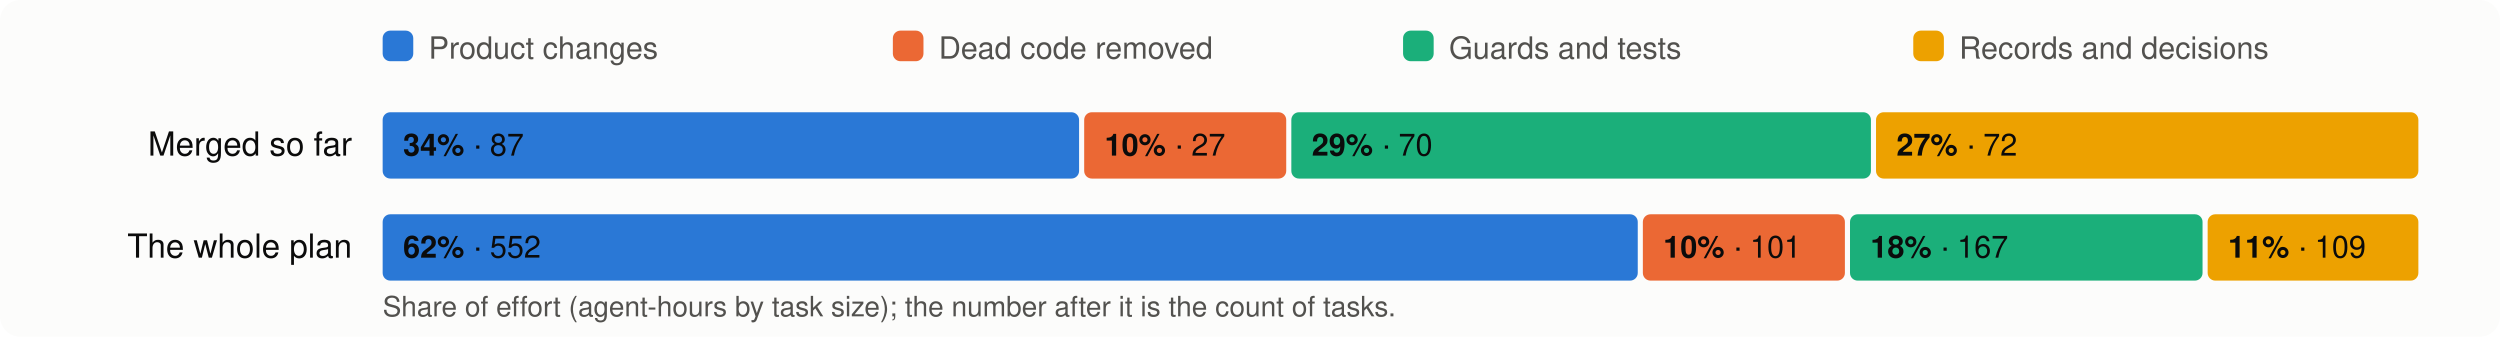
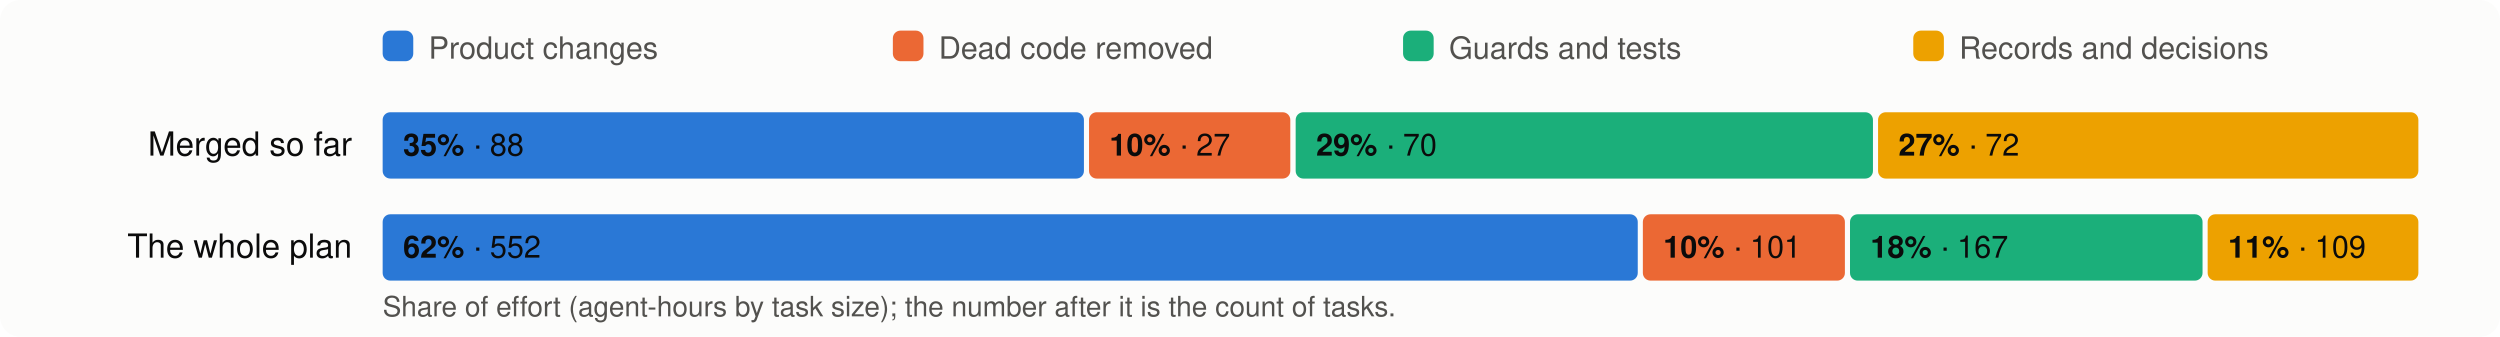
<svg xmlns="http://www.w3.org/2000/svg" viewBox="0 0 980 132" width="980" height="132" font-family="system-ui,-apple-system,Segoe UI,Helvetica,Arial,sans-serif" font-size="13">
  <rect width="980" height="132" rx="8" fill="#fcfcfb" />
  <rect x="150" y="12" width="12" height="12" rx="3" fill="#2a78d6" />
  <text x="168" y="23" fill="#52514e" font-size="12">Product changes</text>
  <rect x="350" y="12" width="12" height="12" rx="3" fill="#eb6834" />
  <text x="368" y="23" fill="#52514e" font-size="12">Dead code removed</text>
  <rect x="550" y="12" width="12" height="12" rx="3" fill="#1baf7a" />
  <text x="568" y="23" fill="#52514e" font-size="12">Guards and tests</text>
  <rect x="750" y="12" width="12" height="12" rx="3" fill="#eda100" />
  <text x="768" y="23" fill="#52514e" font-size="12">Records and decisions</text>
  <text x="138" y="61" text-anchor="end" fill="#0b0b0b">Merged so far</text>
-   <rect x="150.0" y="44" width="273.0" height="26" rx="3" fill="#2a78d6" />
+   <rect x="150.0" y="44" width="274.9" height="26" rx="3" fill="#2a78d6" />
  <text x="158.0" y="61" fill="#0b0b0b" font-size="12">
-     <tspan font-weight="600">34%</tspan> · 87</text>
-   <rect x="425.0" y="44" width="79.2" height="26" rx="3" fill="#eb6834" />
-   <text x="433.0" y="61" fill="#0b0b0b" font-size="12">
+     <tspan font-weight="600">35%</tspan> · 88</text>
+   <rect x="426.9" y="44" width="78.9" height="26" rx="3" fill="#eb6834" />
+   <text x="434.9" y="61" fill="#0b0b0b" font-size="12">
    <tspan font-weight="600">10%</tspan> · 27</text>
-   <rect x="506.2" y="44" width="227.2" height="26" rx="3" fill="#1baf7a" />
-   <text x="514.2" y="61" fill="#0b0b0b" font-size="12">
+   <rect x="507.9" y="44" width="226.3" height="26" rx="3" fill="#1baf7a" />
+   <text x="515.9" y="61" fill="#0b0b0b" font-size="12">
    <tspan font-weight="600">29%</tspan> · 70</text>
-   <rect x="735.4" y="44" width="212.6" height="26" rx="3" fill="#eda100" />
-   <text x="743.4" y="61" fill="#0b0b0b" font-size="12">
+   <rect x="736.2" y="44" width="211.8" height="26" rx="3" fill="#eda100" />
+   <text x="744.2" y="61" fill="#0b0b0b" font-size="12">
    <tspan font-weight="600">27%</tspan> · 72</text>
  <text x="138" y="101" text-anchor="end" fill="#0b0b0b">The whole plan</text>
  <rect x="150.0" y="84" width="492.0" height="26" rx="3" fill="#2a78d6" />
  <text x="158.0" y="101" fill="#0b0b0b" font-size="12">
    <tspan font-weight="600">62%</tspan> · 552</text>
  <rect x="644.0" y="84" width="79.2" height="26" rx="3" fill="#eb6834" />
  <text x="652.0" y="101" fill="#0b0b0b" font-size="12">
    <tspan font-weight="600">10%</tspan> · 101</text>
  <rect x="725.2" y="84" width="138.2" height="26" rx="3" fill="#1baf7a" />
  <text x="733.2" y="101" fill="#0b0b0b" font-size="12">
    <tspan font-weight="600">18%</tspan> · 167</text>
  <rect x="865.4" y="84" width="82.6" height="26" rx="3" fill="#eda100" />
  <text x="873.4" y="101" fill="#0b0b0b" font-size="12">
    <tspan font-weight="600">11%</tspan> · 109</text>
  <text x="150" y="124" fill="#52514e" font-size="11">Share of effort (agent-hours by task size); the number after it is the count of tasks.</text>
</svg>
